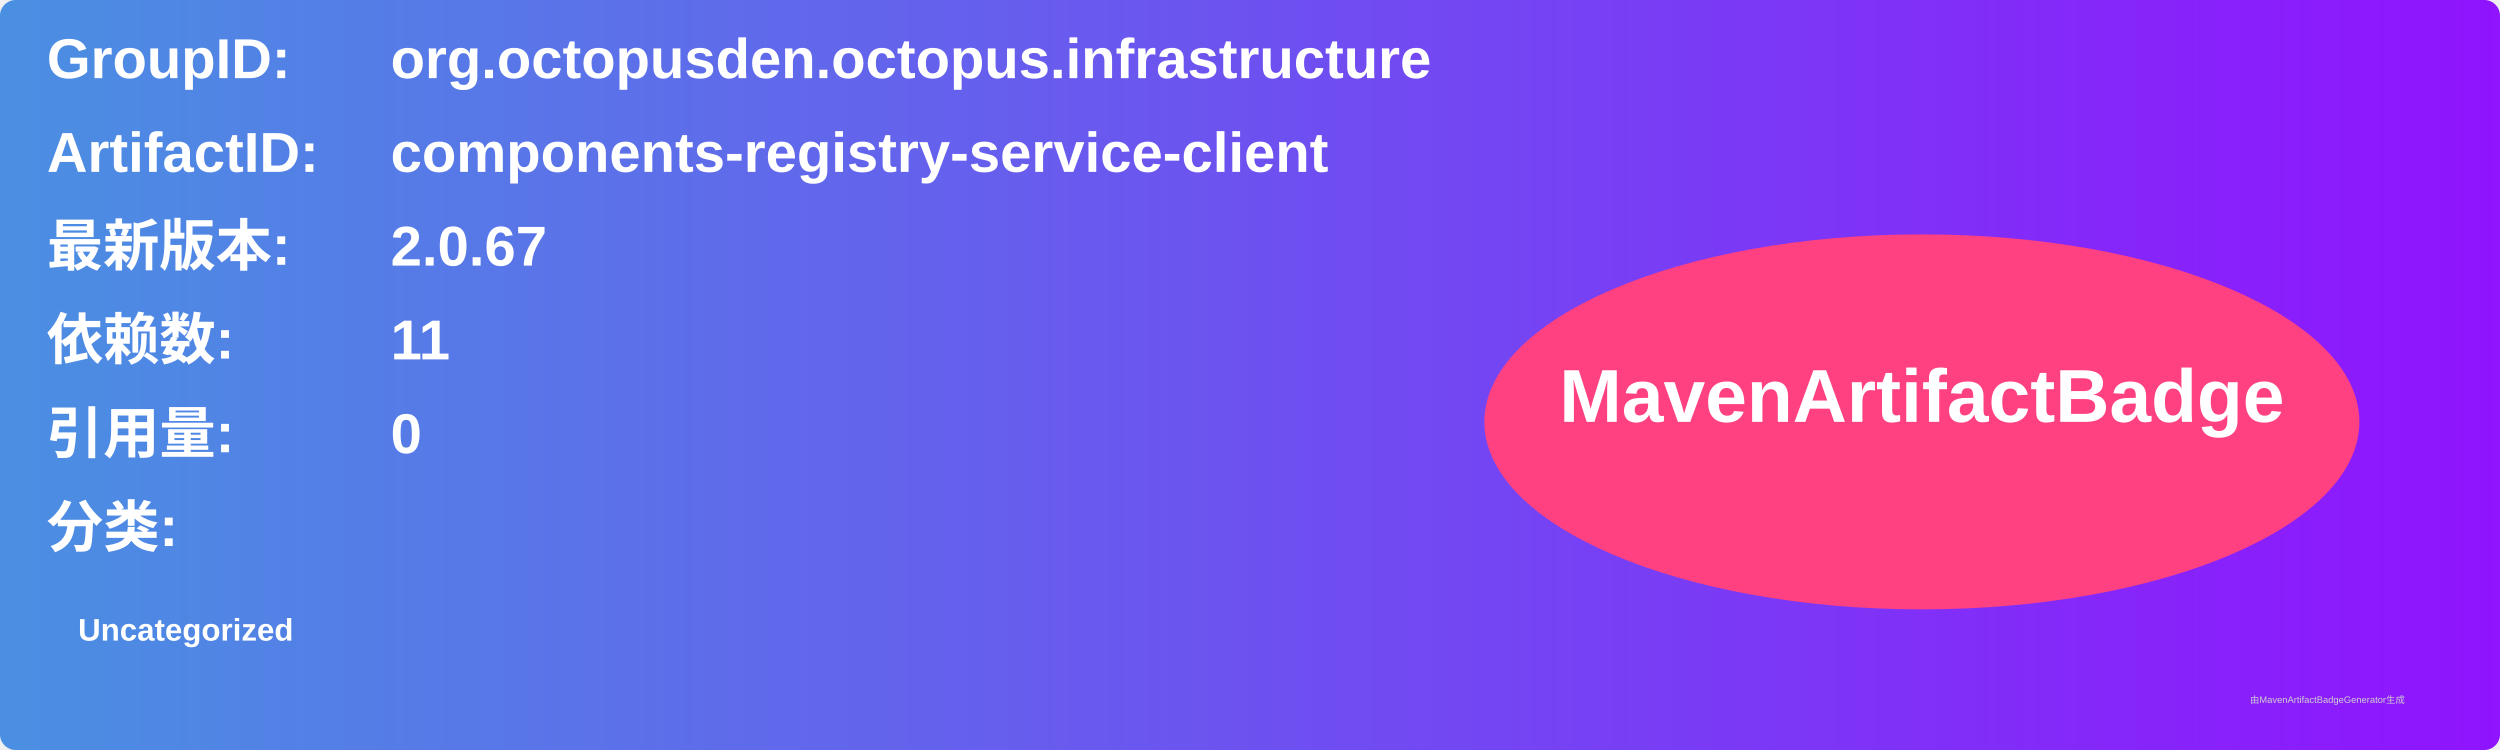
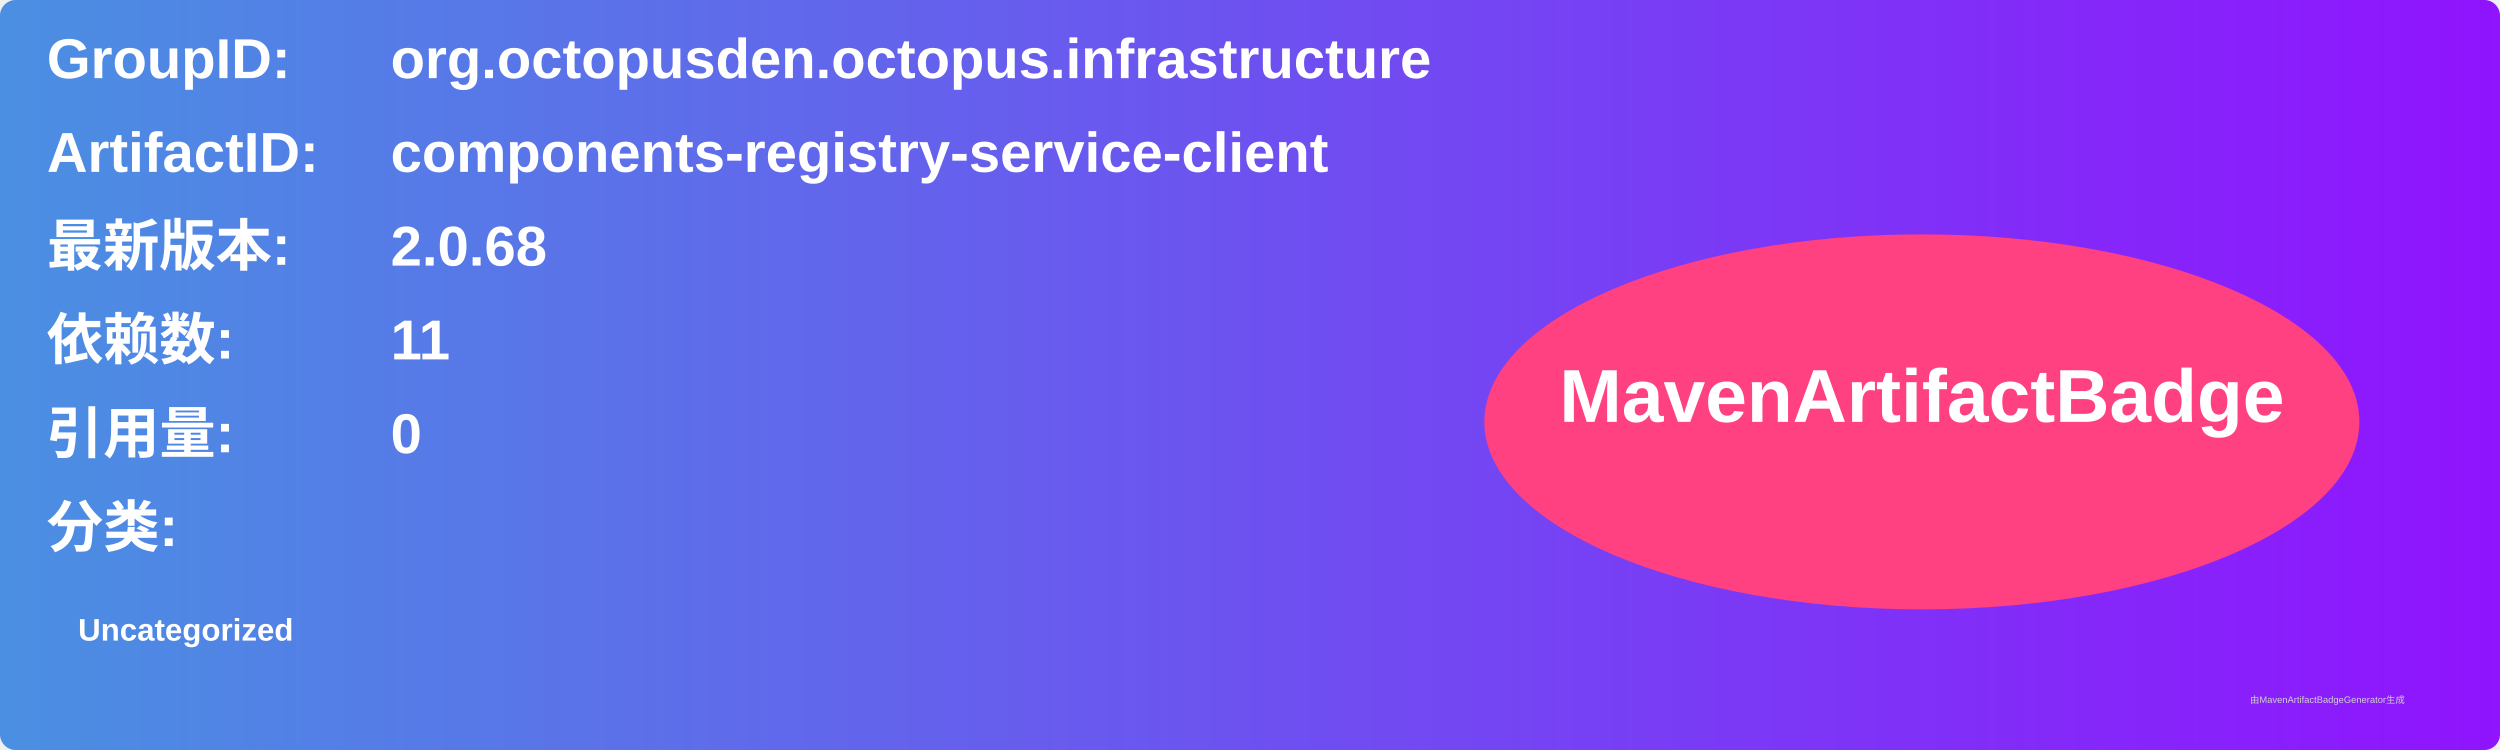
<svg xmlns="http://www.w3.org/2000/svg" width="800" height="240" viewBox="0 0 800 240">
  <linearGradient id="grad" x1="0%" y1="0%" x2="100%" y2="0%">
    <stop offset="0%" stop-color="#4a90e2" />
    <stop offset="100%" stop-color="#9013fe" />
  </linearGradient>
  <rect width="100%" height="100%" rx="5" ry="5" fill="url(#grad)" />
  <g transform="translate(15, 15)">
    <text x="0" y="10" font-family="Arial" font-size="18" fill="white" font-weight="bold" width="260">GroupID:</text>
    <text x="110" y="10" font-family="Arial" font-size="18" fill="white" font-weight="bold" width="460">org.octopusden.octopus.infrastructure</text>
    <text x="0" y="40" font-family="Arial" font-size="18" fill="white" font-weight="bold" width="260">ArtifactID:</text>
    <text x="110" y="40" font-family="Arial" font-size="18" fill="white" font-weight="bold" width="460">components-registry-service-client</text>
    <text x="0" y="70" font-family="Arial" font-size="18" fill="white" font-weight="bold">最新版本:</text>
    <text x="110" y="70" font-family="Arial" font-size="18" fill="white" font-weight="bold">
-       <tspan font-weight="bold">2.0.67</tspan>
+       <tspan font-weight="bold">2.0.68</tspan>
    </text>
    <text x="0" y="100" font-family="Arial" font-size="18" fill="white" font-weight="bold">依赖数: </text>
    <text x="110" y="100" font-family="Arial" font-size="18" fill="white">
      <tspan font-weight="bold">11</tspan>
    </text>
    <text x="0" y="130" font-family="Arial" font-size="18" fill="white" font-weight="bold">引用量: </text>
    <text x="110" y="130" font-family="Arial" font-size="18" fill="white">
      <tspan font-weight="bold">0</tspan>
    </text>
    <text x="0" y="160" font-family="Arial" font-size="18" fill="white" font-weight="bold">分类:</text>
    <text x="10" y="190" font-family="Arial" font-size="10" fill="white">
      <tspan font-weight="bold">Uncategorized</tspan>
    </text>
    <ellipse cx="600" cy="120" rx="140" ry="60" fill="#ff4081" />
    <text x="600" y="120" text-anchor="middle" font-family="Arial" font-size="24" fill="white" font-weight="bold">MavenArtifactBadge</text>
  </g>
  <text x="720" y="225" font-family="Arial" font-size="3" fill="#d0d0d0">由MavenArtifactBadgeGenerator生成</text>
</svg>
